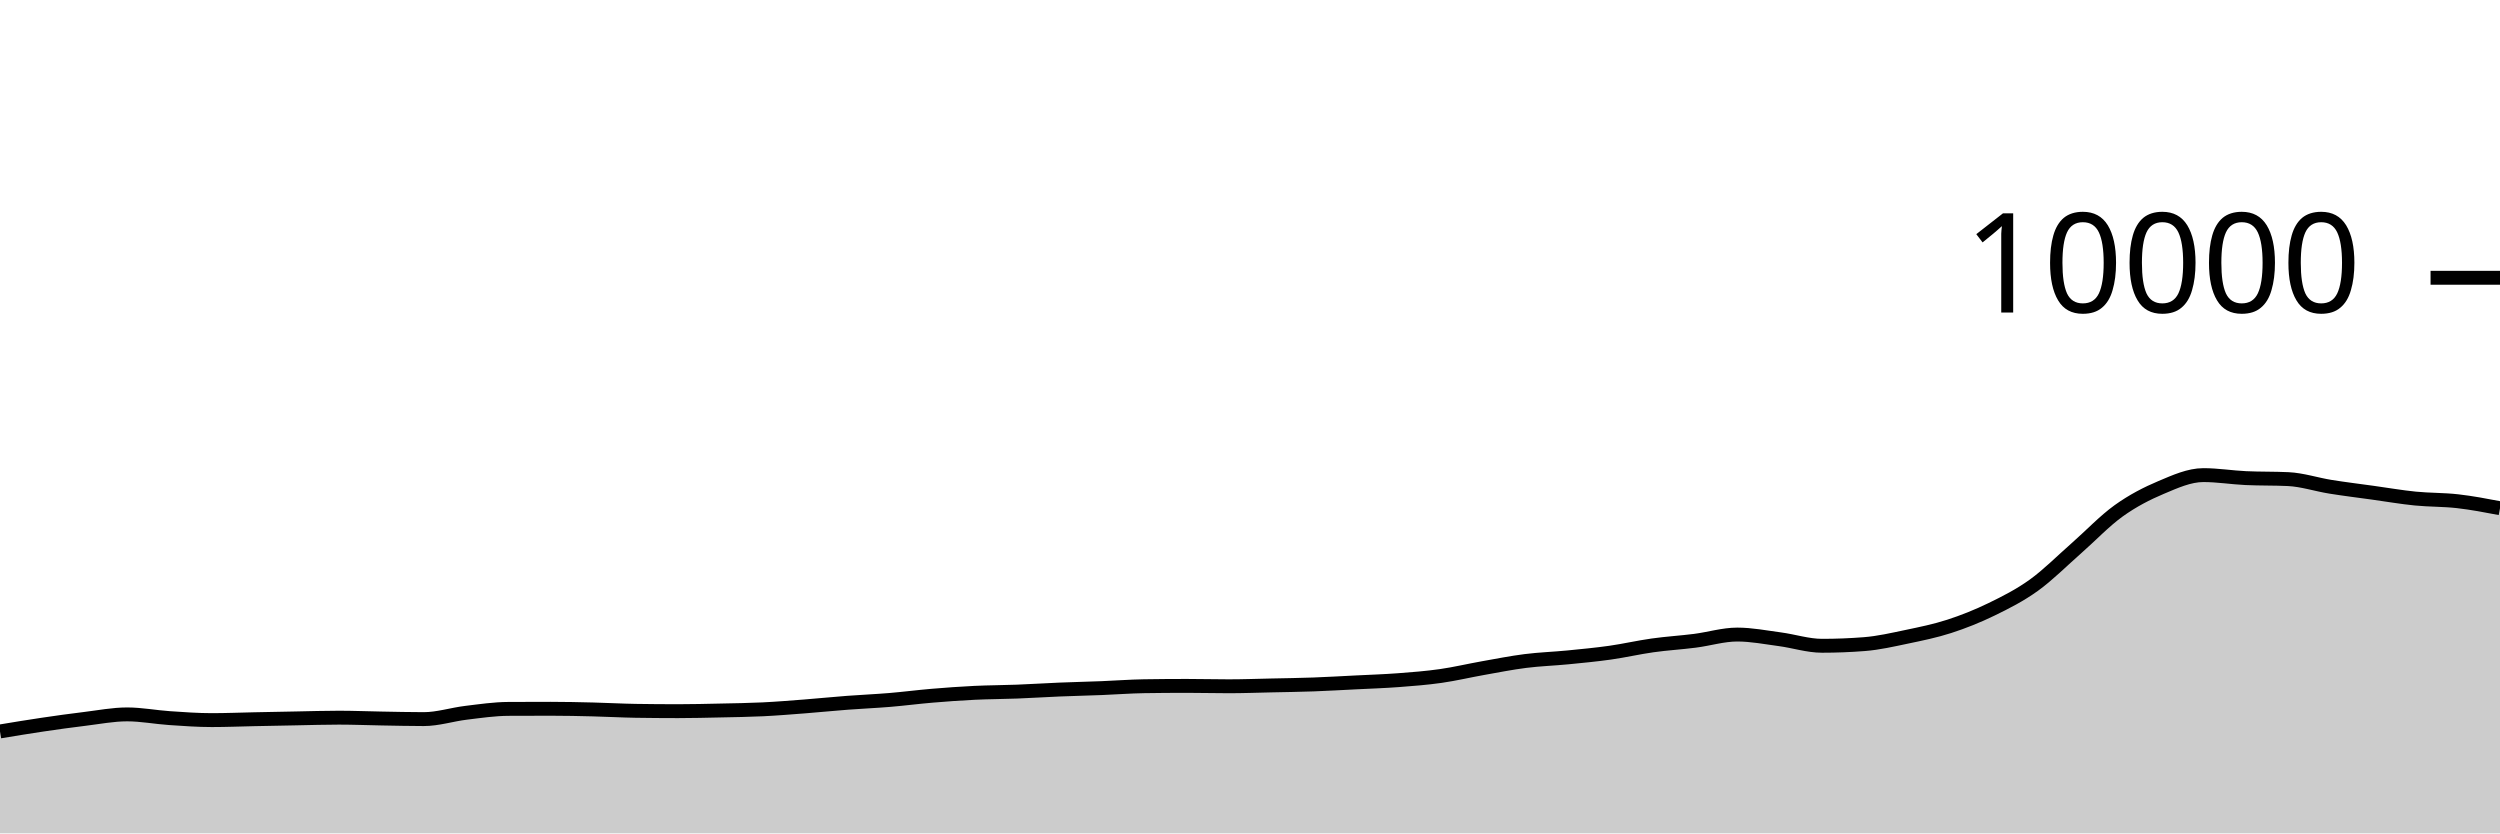
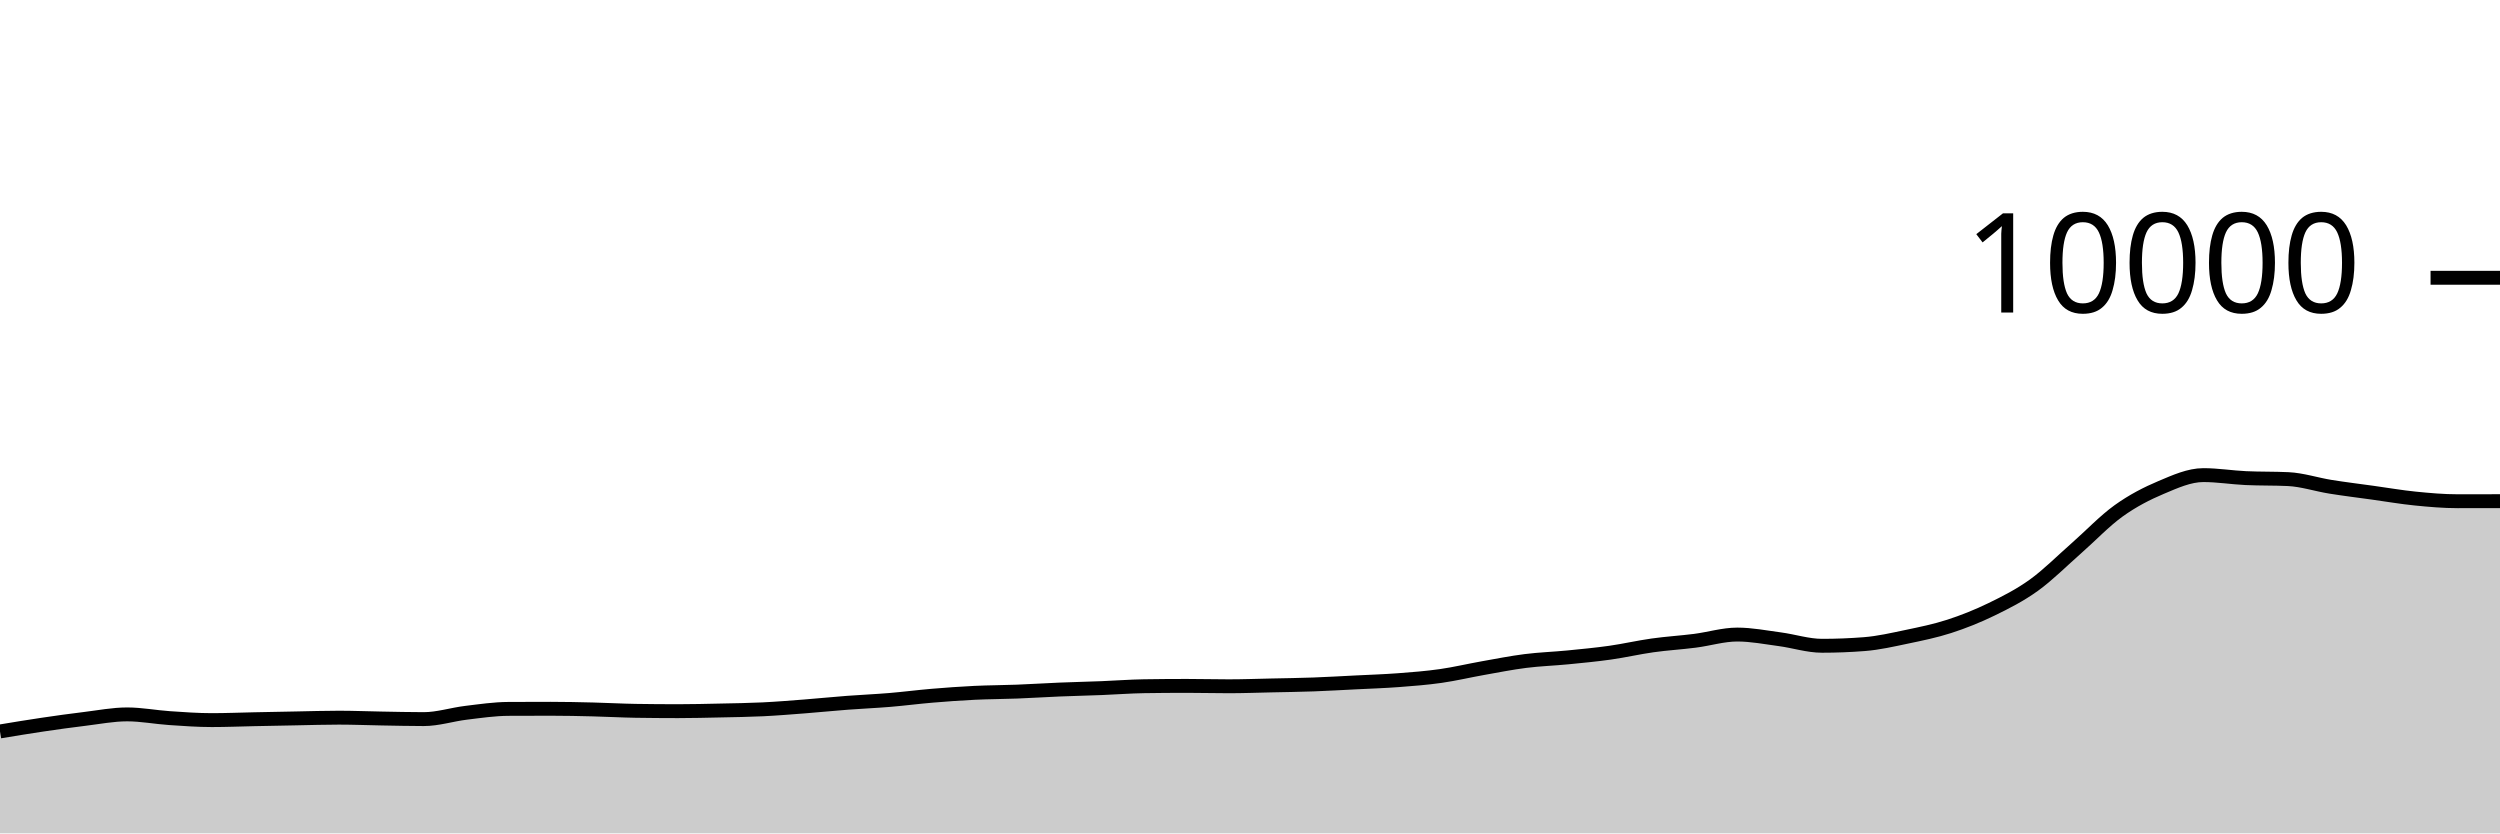
<svg xmlns="http://www.w3.org/2000/svg" viewBox="0 0 180 60">
  <g transform="translate(0,20)">
-     <path class="area" fill="rgba(0, 0, 0, 0.2)" d="M0,32.664C1.017,32.495,2.034,32.327,3.051,32.176C4.068,32.025,5.085,31.883,6.102,31.76C7.119,31.637,8.136,31.436,9.153,31.436C10.169,31.436,11.186,31.635,12.203,31.704C13.22,31.773,14.237,31.848,15.254,31.848C16.271,31.848,17.288,31.805,18.305,31.784C19.322,31.763,20.339,31.743,21.356,31.724C22.373,31.705,23.39,31.672,24.407,31.672C25.424,31.672,26.441,31.715,27.458,31.732C28.475,31.749,29.492,31.776,30.508,31.776C31.525,31.776,32.542,31.443,33.559,31.32C34.576,31.197,35.593,31.045,36.61,31.04C37.627,31.035,38.644,31.032,39.661,31.032C40.678,31.032,41.695,31.055,42.712,31.08C43.729,31.105,44.746,31.164,45.763,31.18C46.78,31.196,47.797,31.204,48.814,31.204C49.831,31.204,50.847,31.178,51.864,31.156C52.881,31.134,53.898,31.121,54.915,31.072C55.932,31.023,56.949,30.939,57.966,30.86C58.983,30.781,60,30.677,61.017,30.6C62.034,30.523,63.051,30.481,64.068,30.396C65.085,30.311,66.102,30.177,67.119,30.092C68.136,30.007,69.153,29.933,70.169,29.884C71.186,29.835,72.203,29.835,73.22,29.796C74.237,29.757,75.254,29.69,76.271,29.648C77.288,29.606,78.305,29.584,79.322,29.544C80.339,29.504,81.356,29.424,82.373,29.408C83.39,29.392,84.407,29.384,85.424,29.384C86.441,29.384,87.458,29.412,88.475,29.412C89.492,29.412,90.508,29.374,91.525,29.352C92.542,29.33,93.559,29.317,94.576,29.28C95.593,29.243,96.61,29.183,97.627,29.132C98.644,29.081,99.661,29.049,100.678,28.972C101.695,28.895,102.712,28.817,103.729,28.672C104.746,28.527,105.763,28.284,106.78,28.104C107.797,27.924,108.814,27.721,109.831,27.592C110.847,27.463,111.864,27.432,112.881,27.332C113.898,27.232,114.915,27.136,115.932,26.992C116.949,26.848,117.966,26.611,118.983,26.468C120,26.325,121.017,26.266,122.034,26.136C123.051,26.006,124.068,25.688,125.085,25.688C126.102,25.688,127.119,25.889,128.136,26.024C129.153,26.159,130.169,26.496,131.186,26.496C132.203,26.496,133.22,26.456,134.237,26.376C135.254,26.296,136.271,26.061,137.288,25.848C138.305,25.635,139.322,25.429,140.339,25.1C141.356,24.771,142.373,24.367,143.39,23.872C144.407,23.377,145.424,22.864,146.441,22.132C147.458,21.4,148.475,20.372,149.492,19.48C150.508,18.588,151.525,17.51,152.542,16.78C153.559,16.05,154.576,15.529,155.593,15.1C156.61,14.671,157.627,14.208,158.644,14.208C159.661,14.208,160.678,14.376,161.695,14.424C162.712,14.472,163.729,14.448,164.746,14.496C165.763,14.544,166.78,14.885,167.797,15.048C168.814,15.211,169.831,15.335,170.847,15.476C171.864,15.617,172.881,15.794,173.898,15.896C174.915,15.998,175.932,15.972,176.949,16.088C177.966,16.204,178.983,16.398,180,16.592L180,40C178.983,40,177.966,40,176.949,40C175.932,40,174.915,40,173.898,40C172.881,40,171.864,40,170.847,40C169.831,40,168.814,40,167.797,40C166.78,40,165.763,40,164.746,40C163.729,40,162.712,40,161.695,40C160.678,40,159.661,40,158.644,40C157.627,40,156.61,40,155.593,40C154.576,40,153.559,40,152.542,40C151.525,40,150.508,40,149.492,40C148.475,40,147.458,40,146.441,40C145.424,40,144.407,40,143.39,40C142.373,40,141.356,40,140.339,40C139.322,40,138.305,40,137.288,40C136.271,40,135.254,40,134.237,40C133.22,40,132.203,40,131.186,40C130.169,40,129.153,40,128.136,40C127.119,40,126.102,40,125.085,40C124.068,40,123.051,40,122.034,40C121.017,40,120,40,118.983,40C117.966,40,116.949,40,115.932,40C114.915,40,113.898,40,112.881,40C111.864,40,110.847,40,109.831,40C108.814,40,107.797,40,106.78,40C105.763,40,104.746,40,103.729,40C102.712,40,101.695,40,100.678,40C99.661,40,98.644,40,97.627,40C96.61,40,95.593,40,94.576,40C93.559,40,92.542,40,91.525,40C90.508,40,89.492,40,88.475,40C87.458,40,86.441,40,85.424,40C84.407,40,83.39,40,82.373,40C81.356,40,80.339,40,79.322,40C78.305,40,77.288,40,76.271,40C75.254,40,74.237,40,73.22,40C72.203,40,71.186,40,70.169,40C69.153,40,68.136,40,67.119,40C66.102,40,65.085,40,64.068,40C63.051,40,62.034,40,61.017,40C60,40,58.983,40,57.966,40C56.949,40,55.932,40,54.915,40C53.898,40,52.881,40,51.864,40C50.847,40,49.831,40,48.814,40C47.797,40,46.78,40,45.763,40C44.746,40,43.729,40,42.712,40C41.695,40,40.678,40,39.661,40C38.644,40,37.627,40,36.61,40C35.593,40,34.576,40,33.559,40C32.542,40,31.525,40,30.508,40C29.492,40,28.475,40,27.458,40C26.441,40,25.424,40,24.407,40C23.39,40,22.373,40,21.356,40C20.339,40,19.322,40,18.305,40C17.288,40,16.271,40,15.254,40C14.237,40,13.22,40,12.203,40C11.186,40,10.169,40,9.153,40C8.136,40,7.119,40,6.102,40C5.085,40,4.068,40,3.051,40C2.034,40,1.017,40,0,40Z" />
-     <path class="line" stroke="black" fill="none" d="M0,32.664C1.017,32.495,2.034,32.327,3.051,32.176C4.068,32.025,5.085,31.883,6.102,31.76C7.119,31.637,8.136,31.436,9.153,31.436C10.169,31.436,11.186,31.635,12.203,31.704C13.22,31.773,14.237,31.848,15.254,31.848C16.271,31.848,17.288,31.805,18.305,31.784C19.322,31.763,20.339,31.743,21.356,31.724C22.373,31.705,23.39,31.672,24.407,31.672C25.424,31.672,26.441,31.715,27.458,31.732C28.475,31.749,29.492,31.776,30.508,31.776C31.525,31.776,32.542,31.443,33.559,31.32C34.576,31.197,35.593,31.045,36.61,31.04C37.627,31.035,38.644,31.032,39.661,31.032C40.678,31.032,41.695,31.055,42.712,31.08C43.729,31.105,44.746,31.164,45.763,31.18C46.78,31.196,47.797,31.204,48.814,31.204C49.831,31.204,50.847,31.178,51.864,31.156C52.881,31.134,53.898,31.121,54.915,31.072C55.932,31.023,56.949,30.939,57.966,30.86C58.983,30.781,60,30.677,61.017,30.6C62.034,30.523,63.051,30.481,64.068,30.396C65.085,30.311,66.102,30.177,67.119,30.092C68.136,30.007,69.153,29.933,70.169,29.884C71.186,29.835,72.203,29.835,73.22,29.796C74.237,29.757,75.254,29.69,76.271,29.648C77.288,29.606,78.305,29.584,79.322,29.544C80.339,29.504,81.356,29.424,82.373,29.408C83.39,29.392,84.407,29.384,85.424,29.384C86.441,29.384,87.458,29.412,88.475,29.412C89.492,29.412,90.508,29.374,91.525,29.352C92.542,29.33,93.559,29.317,94.576,29.28C95.593,29.243,96.61,29.183,97.627,29.132C98.644,29.081,99.661,29.049,100.678,28.972C101.695,28.895,102.712,28.817,103.729,28.672C104.746,28.527,105.763,28.284,106.78,28.104C107.797,27.924,108.814,27.721,109.831,27.592C110.847,27.463,111.864,27.432,112.881,27.332C113.898,27.232,114.915,27.136,115.932,26.992C116.949,26.848,117.966,26.611,118.983,26.468C120,26.325,121.017,26.266,122.034,26.136C123.051,26.006,124.068,25.688,125.085,25.688C126.102,25.688,127.119,25.889,128.136,26.024C129.153,26.159,130.169,26.496,131.186,26.496C132.203,26.496,133.22,26.456,134.237,26.376C135.254,26.296,136.271,26.061,137.288,25.848C138.305,25.635,139.322,25.429,140.339,25.1C141.356,24.771,142.373,24.367,143.39,23.872C144.407,23.377,145.424,22.864,146.441,22.132C147.458,21.4,148.475,20.372,149.492,19.48C150.508,18.588,151.525,17.51,152.542,16.78C153.559,16.05,154.576,15.529,155.593,15.1C156.61,14.671,157.627,14.208,158.644,14.208C159.661,14.208,160.678,14.376,161.695,14.424C162.712,14.472,163.729,14.448,164.746,14.496C165.763,14.544,166.78,14.885,167.797,15.048C168.814,15.211,169.831,15.335,170.847,15.476C171.864,15.617,172.881,15.794,173.898,15.896C174.915,15.998,175.932,15.972,176.949,16.088C177.966,16.204,178.983,16.398,180,16.592" />
+     <path class="area" fill="rgba(0, 0, 0, 0.2)" d="M0,32.664C1.017,32.495,2.034,32.327,3.051,32.176C4.068,32.025,5.085,31.883,6.102,31.76C7.119,31.637,8.136,31.436,9.153,31.436C10.169,31.436,11.186,31.635,12.203,31.704C13.22,31.773,14.237,31.848,15.254,31.848C16.271,31.848,17.288,31.805,18.305,31.784C19.322,31.763,20.339,31.743,21.356,31.724C22.373,31.705,23.39,31.672,24.407,31.672C25.424,31.672,26.441,31.715,27.458,31.732C28.475,31.749,29.492,31.776,30.508,31.776C31.525,31.776,32.542,31.443,33.559,31.32C34.576,31.197,35.593,31.045,36.61,31.04C37.627,31.035,38.644,31.032,39.661,31.032C40.678,31.032,41.695,31.055,42.712,31.08C43.729,31.105,44.746,31.164,45.763,31.18C46.78,31.196,47.797,31.204,48.814,31.204C49.831,31.204,50.847,31.178,51.864,31.156C52.881,31.134,53.898,31.121,54.915,31.072C55.932,31.023,56.949,30.939,57.966,30.86C58.983,30.781,60,30.677,61.017,30.6C62.034,30.523,63.051,30.481,64.068,30.396C65.085,30.311,66.102,30.177,67.119,30.092C68.136,30.007,69.153,29.933,70.169,29.884C71.186,29.835,72.203,29.835,73.22,29.796C74.237,29.757,75.254,29.69,76.271,29.648C77.288,29.606,78.305,29.584,79.322,29.544C80.339,29.504,81.356,29.424,82.373,29.408C83.39,29.392,84.407,29.384,85.424,29.384C86.441,29.384,87.458,29.412,88.475,29.412C89.492,29.412,90.508,29.374,91.525,29.352C92.542,29.33,93.559,29.317,94.576,29.28C95.593,29.243,96.61,29.183,97.627,29.132C98.644,29.081,99.661,29.049,100.678,28.972C101.695,28.895,102.712,28.817,103.729,28.672C104.746,28.527,105.763,28.284,106.78,28.104C107.797,27.924,108.814,27.721,109.831,27.592C110.847,27.463,111.864,27.432,112.881,27.332C113.898,27.232,114.915,27.136,115.932,26.992C116.949,26.848,117.966,26.611,118.983,26.468C120,26.325,121.017,26.266,122.034,26.136C123.051,26.006,124.068,25.688,125.085,25.688C126.102,25.688,127.119,25.889,128.136,26.024C129.153,26.159,130.169,26.496,131.186,26.496C132.203,26.496,133.22,26.456,134.237,26.376C135.254,26.296,136.271,26.061,137.288,25.848C138.305,25.635,139.322,25.429,140.339,25.1C141.356,24.771,142.373,24.367,143.39,23.872C144.407,23.377,145.424,22.864,146.441,22.132C147.458,21.4,148.475,20.372,149.492,19.48C150.508,18.588,151.525,17.51,152.542,16.78C153.559,16.05,154.576,15.529,155.593,15.1C156.61,14.671,157.627,14.208,158.644,14.208C159.661,14.208,160.678,14.376,161.695,14.424C162.712,14.472,163.729,14.448,164.746,14.496C165.763,14.544,166.78,14.885,167.797,15.048C168.814,15.211,169.831,15.335,170.847,15.476C171.864,15.617,172.881,15.794,173.898,15.896C174.915,15.998,175.932,16.088,176.949,16.088C177.966,16.088,178.983,16.086,180,16.084L180,40C178.983,40,177.966,40,176.949,40C175.932,40,174.915,40,173.898,40C172.881,40,171.864,40,170.847,40C169.831,40,168.814,40,167.797,40C166.78,40,165.763,40,164.746,40C163.729,40,162.712,40,161.695,40C160.678,40,159.661,40,158.644,40C157.627,40,156.61,40,155.593,40C154.576,40,153.559,40,152.542,40C151.525,40,150.508,40,149.492,40C148.475,40,147.458,40,146.441,40C145.424,40,144.407,40,143.39,40C142.373,40,141.356,40,140.339,40C139.322,40,138.305,40,137.288,40C136.271,40,135.254,40,134.237,40C133.22,40,132.203,40,131.186,40C130.169,40,129.153,40,128.136,40C127.119,40,126.102,40,125.085,40C124.068,40,123.051,40,122.034,40C121.017,40,120,40,118.983,40C117.966,40,116.949,40,115.932,40C114.915,40,113.898,40,112.881,40C111.864,40,110.847,40,109.831,40C108.814,40,107.797,40,106.78,40C105.763,40,104.746,40,103.729,40C102.712,40,101.695,40,100.678,40C99.661,40,98.644,40,97.627,40C96.61,40,95.593,40,94.576,40C93.559,40,92.542,40,91.525,40C90.508,40,89.492,40,88.475,40C87.458,40,86.441,40,85.424,40C84.407,40,83.39,40,82.373,40C81.356,40,80.339,40,79.322,40C78.305,40,77.288,40,76.271,40C75.254,40,74.237,40,73.22,40C72.203,40,71.186,40,70.169,40C69.153,40,68.136,40,67.119,40C66.102,40,65.085,40,64.068,40C63.051,40,62.034,40,61.017,40C60,40,58.983,40,57.966,40C56.949,40,55.932,40,54.915,40C53.898,40,52.881,40,51.864,40C50.847,40,49.831,40,48.814,40C47.797,40,46.78,40,45.763,40C44.746,40,43.729,40,42.712,40C41.695,40,40.678,40,39.661,40C38.644,40,37.627,40,36.61,40C35.593,40,34.576,40,33.559,40C32.542,40,31.525,40,30.508,40C29.492,40,28.475,40,27.458,40C26.441,40,25.424,40,24.407,40C23.39,40,22.373,40,21.356,40C20.339,40,19.322,40,18.305,40C17.288,40,16.271,40,15.254,40C14.237,40,13.22,40,12.203,40C11.186,40,10.169,40,9.153,40C8.136,40,7.119,40,6.102,40C5.085,40,4.068,40,3.051,40C2.034,40,1.017,40,0,40Z" />
+     <path class="line" stroke="black" fill="none" d="M0,32.664C1.017,32.495,2.034,32.327,3.051,32.176C4.068,32.025,5.085,31.883,6.102,31.76C7.119,31.637,8.136,31.436,9.153,31.436C10.169,31.436,11.186,31.635,12.203,31.704C13.22,31.773,14.237,31.848,15.254,31.848C16.271,31.848,17.288,31.805,18.305,31.784C19.322,31.763,20.339,31.743,21.356,31.724C22.373,31.705,23.39,31.672,24.407,31.672C25.424,31.672,26.441,31.715,27.458,31.732C28.475,31.749,29.492,31.776,30.508,31.776C31.525,31.776,32.542,31.443,33.559,31.32C34.576,31.197,35.593,31.045,36.61,31.04C37.627,31.035,38.644,31.032,39.661,31.032C40.678,31.032,41.695,31.055,42.712,31.08C43.729,31.105,44.746,31.164,45.763,31.18C46.78,31.196,47.797,31.204,48.814,31.204C49.831,31.204,50.847,31.178,51.864,31.156C52.881,31.134,53.898,31.121,54.915,31.072C55.932,31.023,56.949,30.939,57.966,30.86C58.983,30.781,60,30.677,61.017,30.6C62.034,30.523,63.051,30.481,64.068,30.396C65.085,30.311,66.102,30.177,67.119,30.092C68.136,30.007,69.153,29.933,70.169,29.884C71.186,29.835,72.203,29.835,73.22,29.796C74.237,29.757,75.254,29.69,76.271,29.648C77.288,29.606,78.305,29.584,79.322,29.544C80.339,29.504,81.356,29.424,82.373,29.408C83.39,29.392,84.407,29.384,85.424,29.384C86.441,29.384,87.458,29.412,88.475,29.412C89.492,29.412,90.508,29.374,91.525,29.352C92.542,29.33,93.559,29.317,94.576,29.28C95.593,29.243,96.61,29.183,97.627,29.132C98.644,29.081,99.661,29.049,100.678,28.972C101.695,28.895,102.712,28.817,103.729,28.672C104.746,28.527,105.763,28.284,106.78,28.104C107.797,27.924,108.814,27.721,109.831,27.592C110.847,27.463,111.864,27.432,112.881,27.332C113.898,27.232,114.915,27.136,115.932,26.992C116.949,26.848,117.966,26.611,118.983,26.468C120,26.325,121.017,26.266,122.034,26.136C123.051,26.006,124.068,25.688,125.085,25.688C126.102,25.688,127.119,25.889,128.136,26.024C129.153,26.159,130.169,26.496,131.186,26.496C132.203,26.496,133.22,26.456,134.237,26.376C135.254,26.296,136.271,26.061,137.288,25.848C138.305,25.635,139.322,25.429,140.339,25.1C141.356,24.771,142.373,24.367,143.39,23.872C144.407,23.377,145.424,22.864,146.441,22.132C147.458,21.4,148.475,20.372,149.492,19.48C150.508,18.588,151.525,17.51,152.542,16.78C153.559,16.05,154.576,15.529,155.593,15.1C156.61,14.671,157.627,14.208,158.644,14.208C159.661,14.208,160.678,14.376,161.695,14.424C162.712,14.472,163.729,14.448,164.746,14.496C165.763,14.544,166.78,14.885,167.797,15.048C168.814,15.211,169.831,15.335,170.847,15.476C171.864,15.617,172.881,15.794,173.898,15.896C174.915,15.998,175.932,16.088,176.949,16.088C177.966,16.088,178.983,16.086,180,16.084" />
    <path class="axis-ceiling" stroke-width="1" stroke="black" fill="none" d="M175,0L180,0" />
    <text class="axis-ceiling-label" font-family="sans-serif" text-anchor="end" font-size="10px" x="170" y="2.5">10000</text>
  </g>
</svg>
